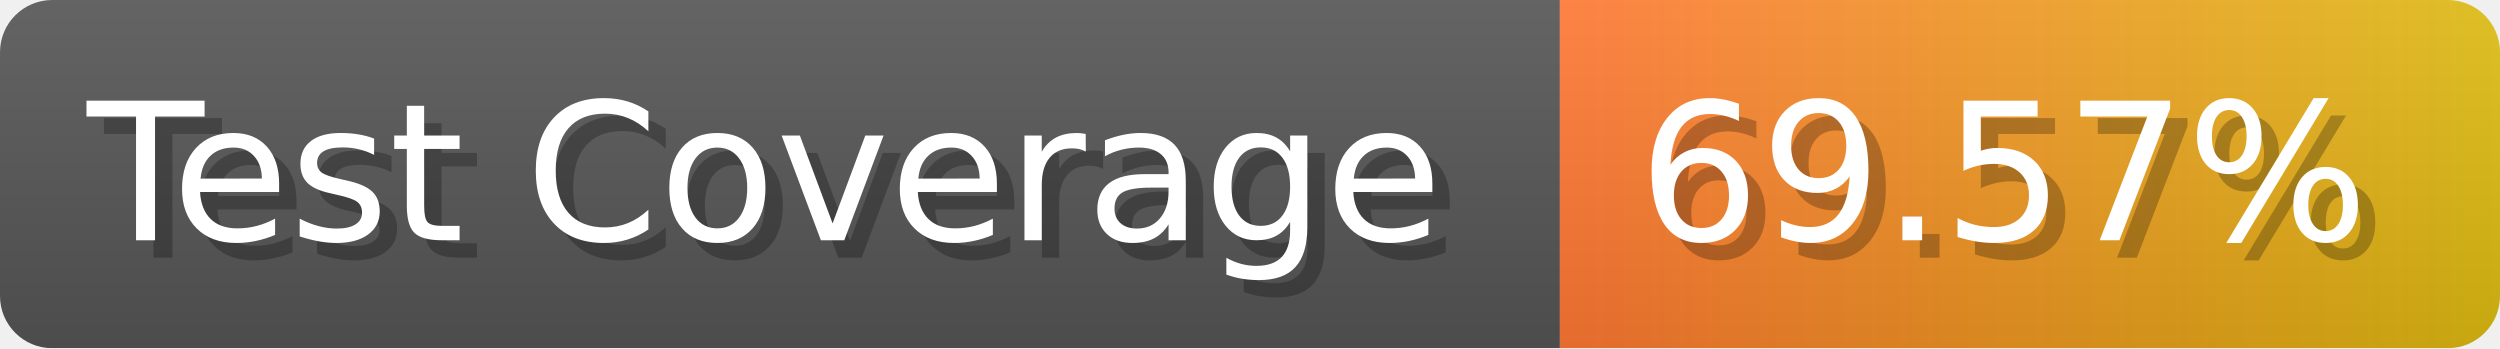
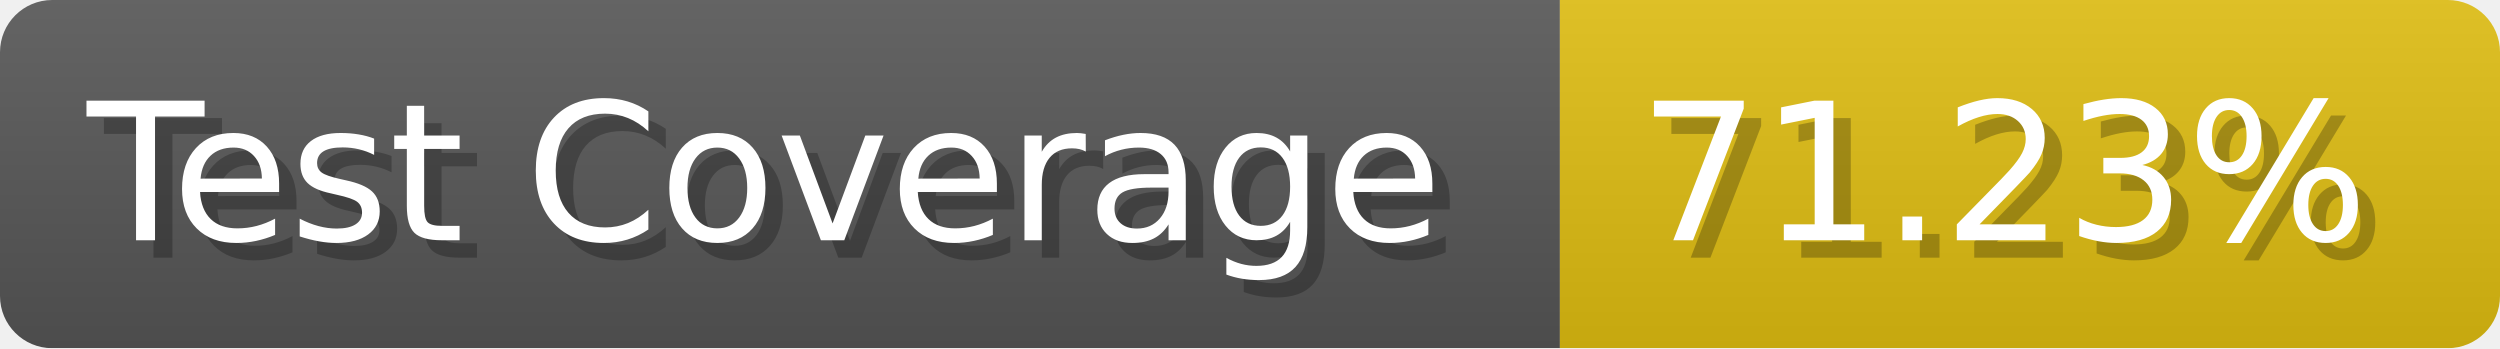
- <svg xmlns="http://www.w3.org/2000/svg" width="143.6" height="20" viewBox="0 0 1436 200" role="img" aria-label="Test Coverage: 69.57%">
+ <svg xmlns="http://www.w3.org/2000/svg" width="143.6" height="20" viewBox="0 0 1436 200" role="img" aria-label="Test Coverage: 71.23%">
  <linearGradient id="a" x2="0" y2="100%">
    <stop offset="0" stop-opacity=".1" stop-color="#EEE" />
    <stop offset="1" stop-opacity=".1" />
  </linearGradient>
  <mask id="m">
    <rect width="1436" height="200" rx="30" fill="#FFF" />
  </mask>
  <g mask="url(#m)">
    <rect width="896" height="200" fill="#555" />
-     <rect width="540" height="200" fill="url(#x)" x="896" />
+     <rect width="540" height="200" fill="#DB1" x="896" />
    <rect width="1436" height="200" fill="url(#a)" />
  </g>
  <g aria-hidden="true" fill="#fff" text-anchor="start" font-family="Verdana,DejaVu Sans,sans-serif" font-size="110">
    <text x="60" y="148" textLength="796" fill="#000" opacity="0.25">Test Coverage</text>
    <text x="50" y="138" textLength="796">Test Coverage</text>
-     <text x="951" y="148" textLength="440" fill="#000" opacity="0.25">69.57%</text>
-     <text x="941" y="138" textLength="440">69.57%</text>
+     <text x="951" y="148" textLength="440" fill="#000" opacity="0.25">71.23%</text>
+     <text x="941" y="138" textLength="440">71.23%</text>
  </g>
-   <linearGradient id="x" x1="0%" y1="0%" x2="100%" y2="0%">
-     <stop offset="0%" style="stop-color:#F73" />
-     <stop offset="100%" style="stop-color:#DB1" />
-   </linearGradient>
</svg>
